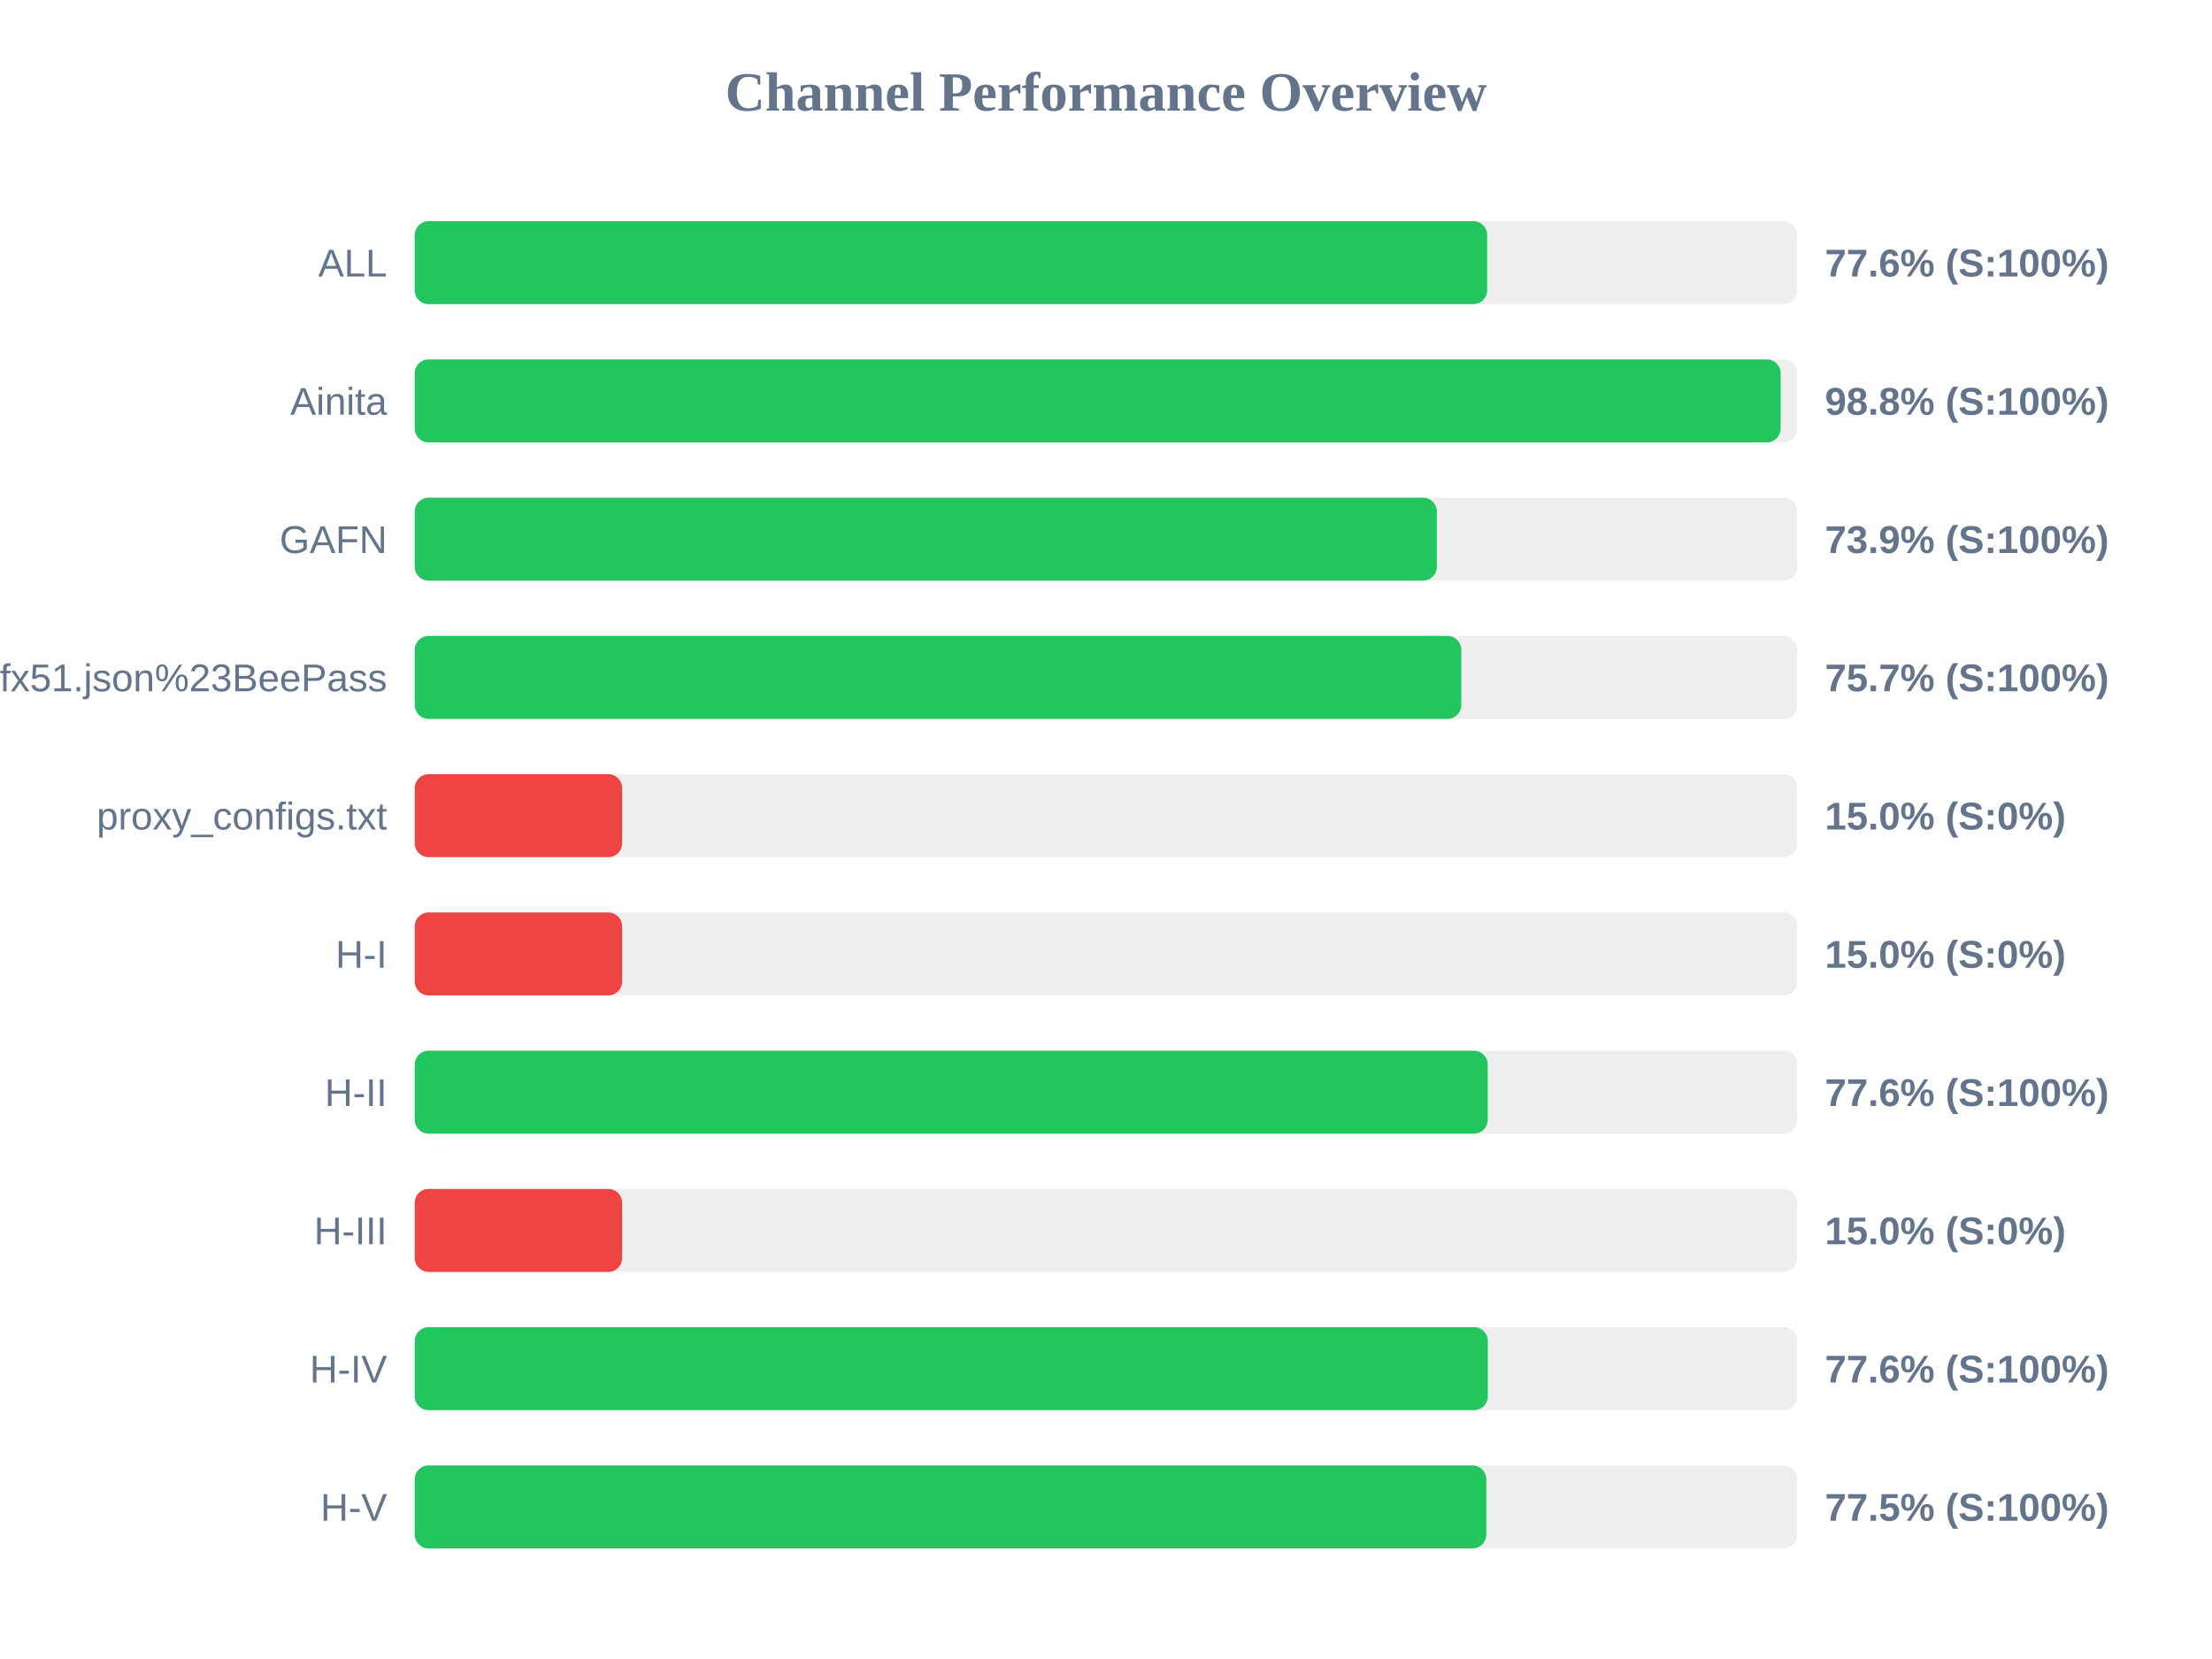
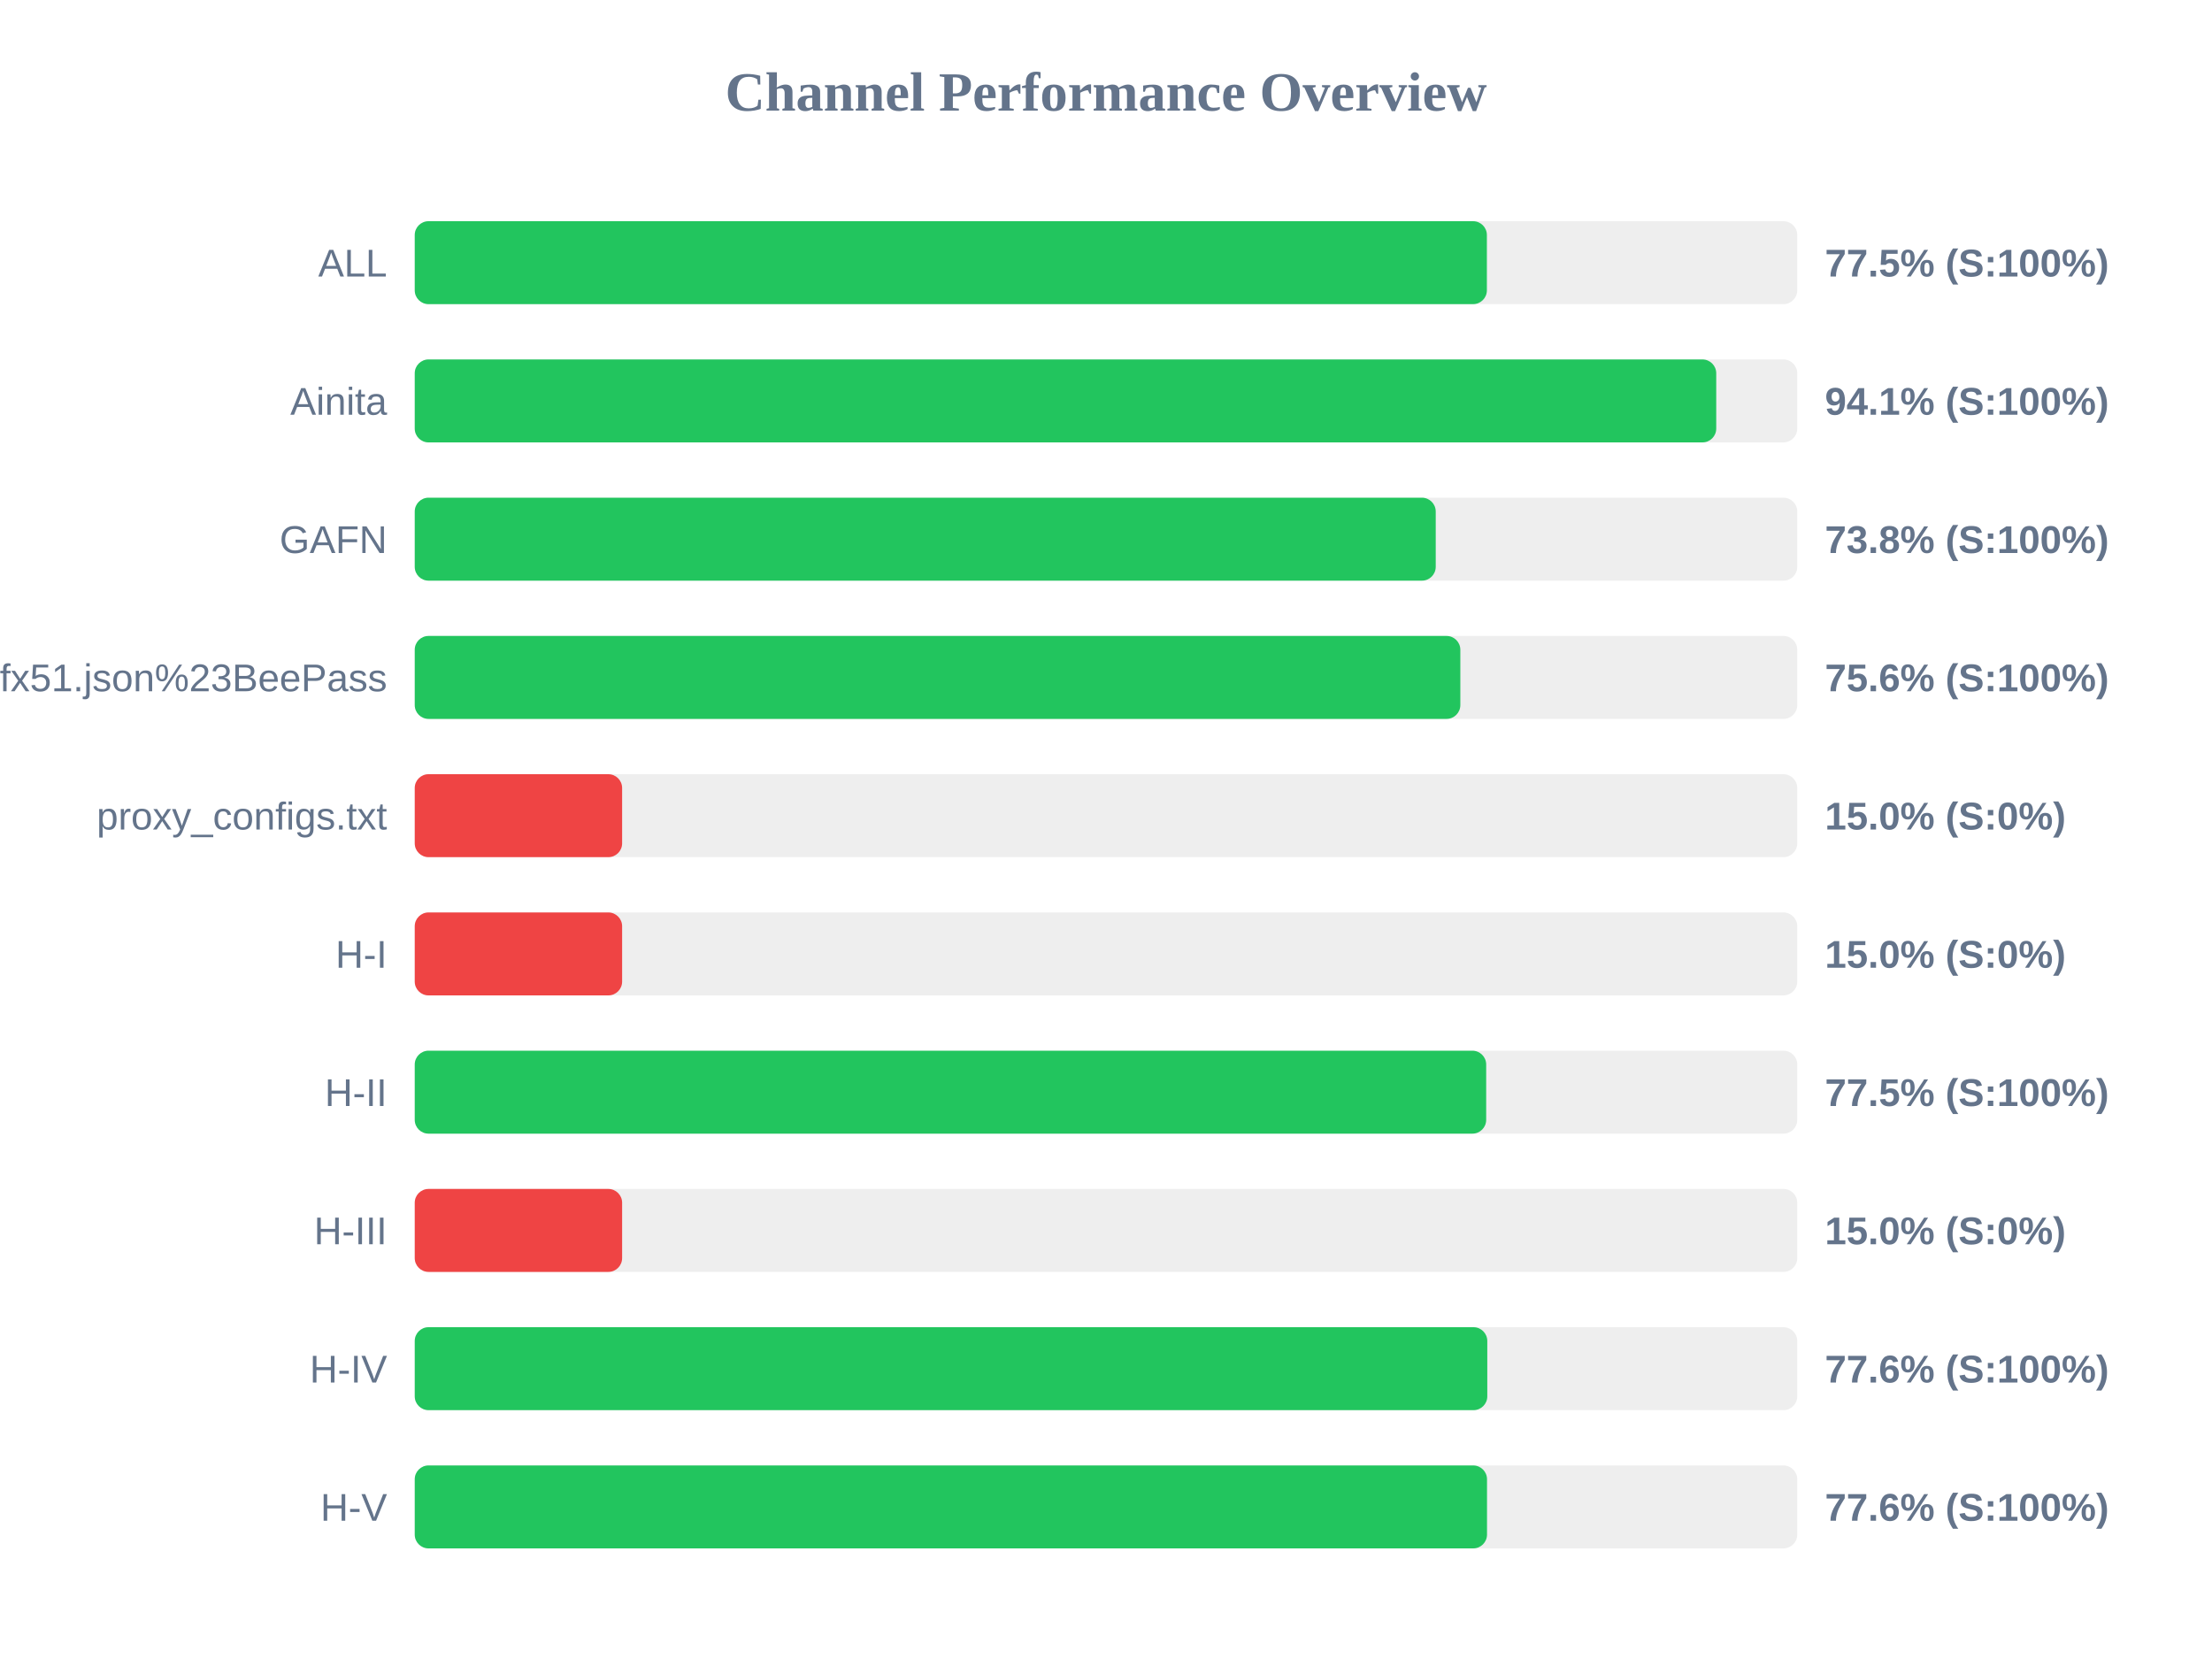
<svg xmlns="http://www.w3.org/2000/svg" width="800" height="600" version="1.1">
  <style>
        .row { font: 14px Arial; fill: #64748b; }
        .score { font: bold 14px Arial; fill: #64748b; }
    </style>
  <text x="400" y="40" text-anchor="middle" font-size="20px" font-weight="bold" fill="#64748b">Channel Performance Overview</text>
  <rect x="150" y="80" width="500" height="30" fill="#eee" rx="5" />
-   <rect x="150" y="80" width="387.85" height="30" fill="#22c55e" rx="5" />
+   <rect x="150" y="80" width="387.75" height="30" fill="#22c55e" rx="5" />
  <text x="140" y="100" text-anchor="end" class="row">ALL</text>
-   <text x="660" y="100" text-anchor="start" class="score">77.6% (S:100%)</text>
+   <text x="660" y="100" text-anchor="start" class="score">77.5% (S:100%)</text>
  <rect x="150" y="130" width="500" height="30" fill="#eee" rx="5" />
-   <rect x="150" y="130" width="494.0" height="30" fill="#22c55e" rx="5" />
+   <rect x="150" y="130" width="470.7" height="30" fill="#22c55e" rx="5" />
  <text x="140" y="150" text-anchor="end" class="row">Ainita</text>
-   <text x="660" y="150" text-anchor="start" class="score">98.8% (S:100%)</text>
+   <text x="660" y="150" text-anchor="start" class="score">94.1% (S:100%)</text>
  <rect x="150" y="180" width="500" height="30" fill="#eee" rx="5" />
-   <rect x="150" y="180" width="369.65" height="30" fill="#22c55e" rx="5" />
+   <rect x="150" y="180" width="369.25" height="30" fill="#22c55e" rx="5" />
  <text x="140" y="200" text-anchor="end" class="row">GAFN</text>
-   <text x="660" y="200" text-anchor="start" class="score">73.9% (S:100%)</text>
+   <text x="660" y="200" text-anchor="start" class="score">73.8% (S:100%)</text>
  <rect x="150" y="230" width="500" height="30" fill="#eee" rx="5" />
-   <rect x="150" y="230" width="378.5" height="30" fill="#22c55e" rx="5" />
+   <rect x="150" y="230" width="378.15" height="30" fill="#22c55e" rx="5" />
  <text x="140" y="250" text-anchor="end" class="row">sub?s=ssconf%3A%2F%2Fs3.amazonaws.com%2Fbeedynconprd%2Fzf38bv6oxi1nv3wfkpmxyfl8yj5fargza3foantoalu16vznl0ckxx7bgf1ufx51.json%23BeePass</text>
-   <text x="660" y="250" text-anchor="start" class="score">75.7% (S:100%)</text>
+   <text x="660" y="250" text-anchor="start" class="score">75.6% (S:100%)</text>
  <rect x="150" y="280" width="500" height="30" fill="#eee" rx="5" />
  <rect x="150" y="280" width="75.0" height="30" fill="#ef4444" rx="5" />
  <text x="140" y="300" text-anchor="end" class="row">proxy_configs.txt</text>
  <text x="660" y="300" text-anchor="start" class="score">15.0% (S:0%)</text>
  <rect x="150" y="330" width="500" height="30" fill="#eee" rx="5" />
  <rect x="150" y="330" width="75.0" height="30" fill="#ef4444" rx="5" />
  <text x="140" y="350" text-anchor="end" class="row">H-I</text>
  <text x="660" y="350" text-anchor="start" class="score">15.0% (S:0%)</text>
  <rect x="150" y="380" width="500" height="30" fill="#eee" rx="5" />
-   <rect x="150" y="380" width="388.05" height="30" fill="#22c55e" rx="5" />
+   <rect x="150" y="380" width="387.5" height="30" fill="#22c55e" rx="5" />
  <text x="140" y="400" text-anchor="end" class="row">H-II</text>
-   <text x="660" y="400" text-anchor="start" class="score">77.6% (S:100%)</text>
+   <text x="660" y="400" text-anchor="start" class="score">77.5% (S:100%)</text>
  <rect x="150" y="430" width="500" height="30" fill="#eee" rx="5" />
  <rect x="150" y="430" width="75.0" height="30" fill="#ef4444" rx="5" />
  <text x="140" y="450" text-anchor="end" class="row">H-III</text>
  <text x="660" y="450" text-anchor="start" class="score">15.0% (S:0%)</text>
  <rect x="150" y="480" width="500" height="30" fill="#eee" rx="5" />
-   <rect x="150" y="480" width="388.1" height="30" fill="#22c55e" rx="5" />
+   <rect x="150" y="480" width="387.9" height="30" fill="#22c55e" rx="5" />
  <text x="140" y="500" text-anchor="end" class="row">H-IV</text>
  <text x="660" y="500" text-anchor="start" class="score">77.6% (S:100%)</text>
  <rect x="150" y="530" width="500" height="30" fill="#eee" rx="5" />
-   <rect x="150" y="530" width="387.55" height="30" fill="#22c55e" rx="5" />
+   <rect x="150" y="530" width="387.8" height="30" fill="#22c55e" rx="5" />
  <text x="140" y="550" text-anchor="end" class="row">H-V</text>
-   <text x="660" y="550" text-anchor="start" class="score">77.5% (S:100%)</text>
+   <text x="660" y="550" text-anchor="start" class="score">77.6% (S:100%)</text>
</svg>
